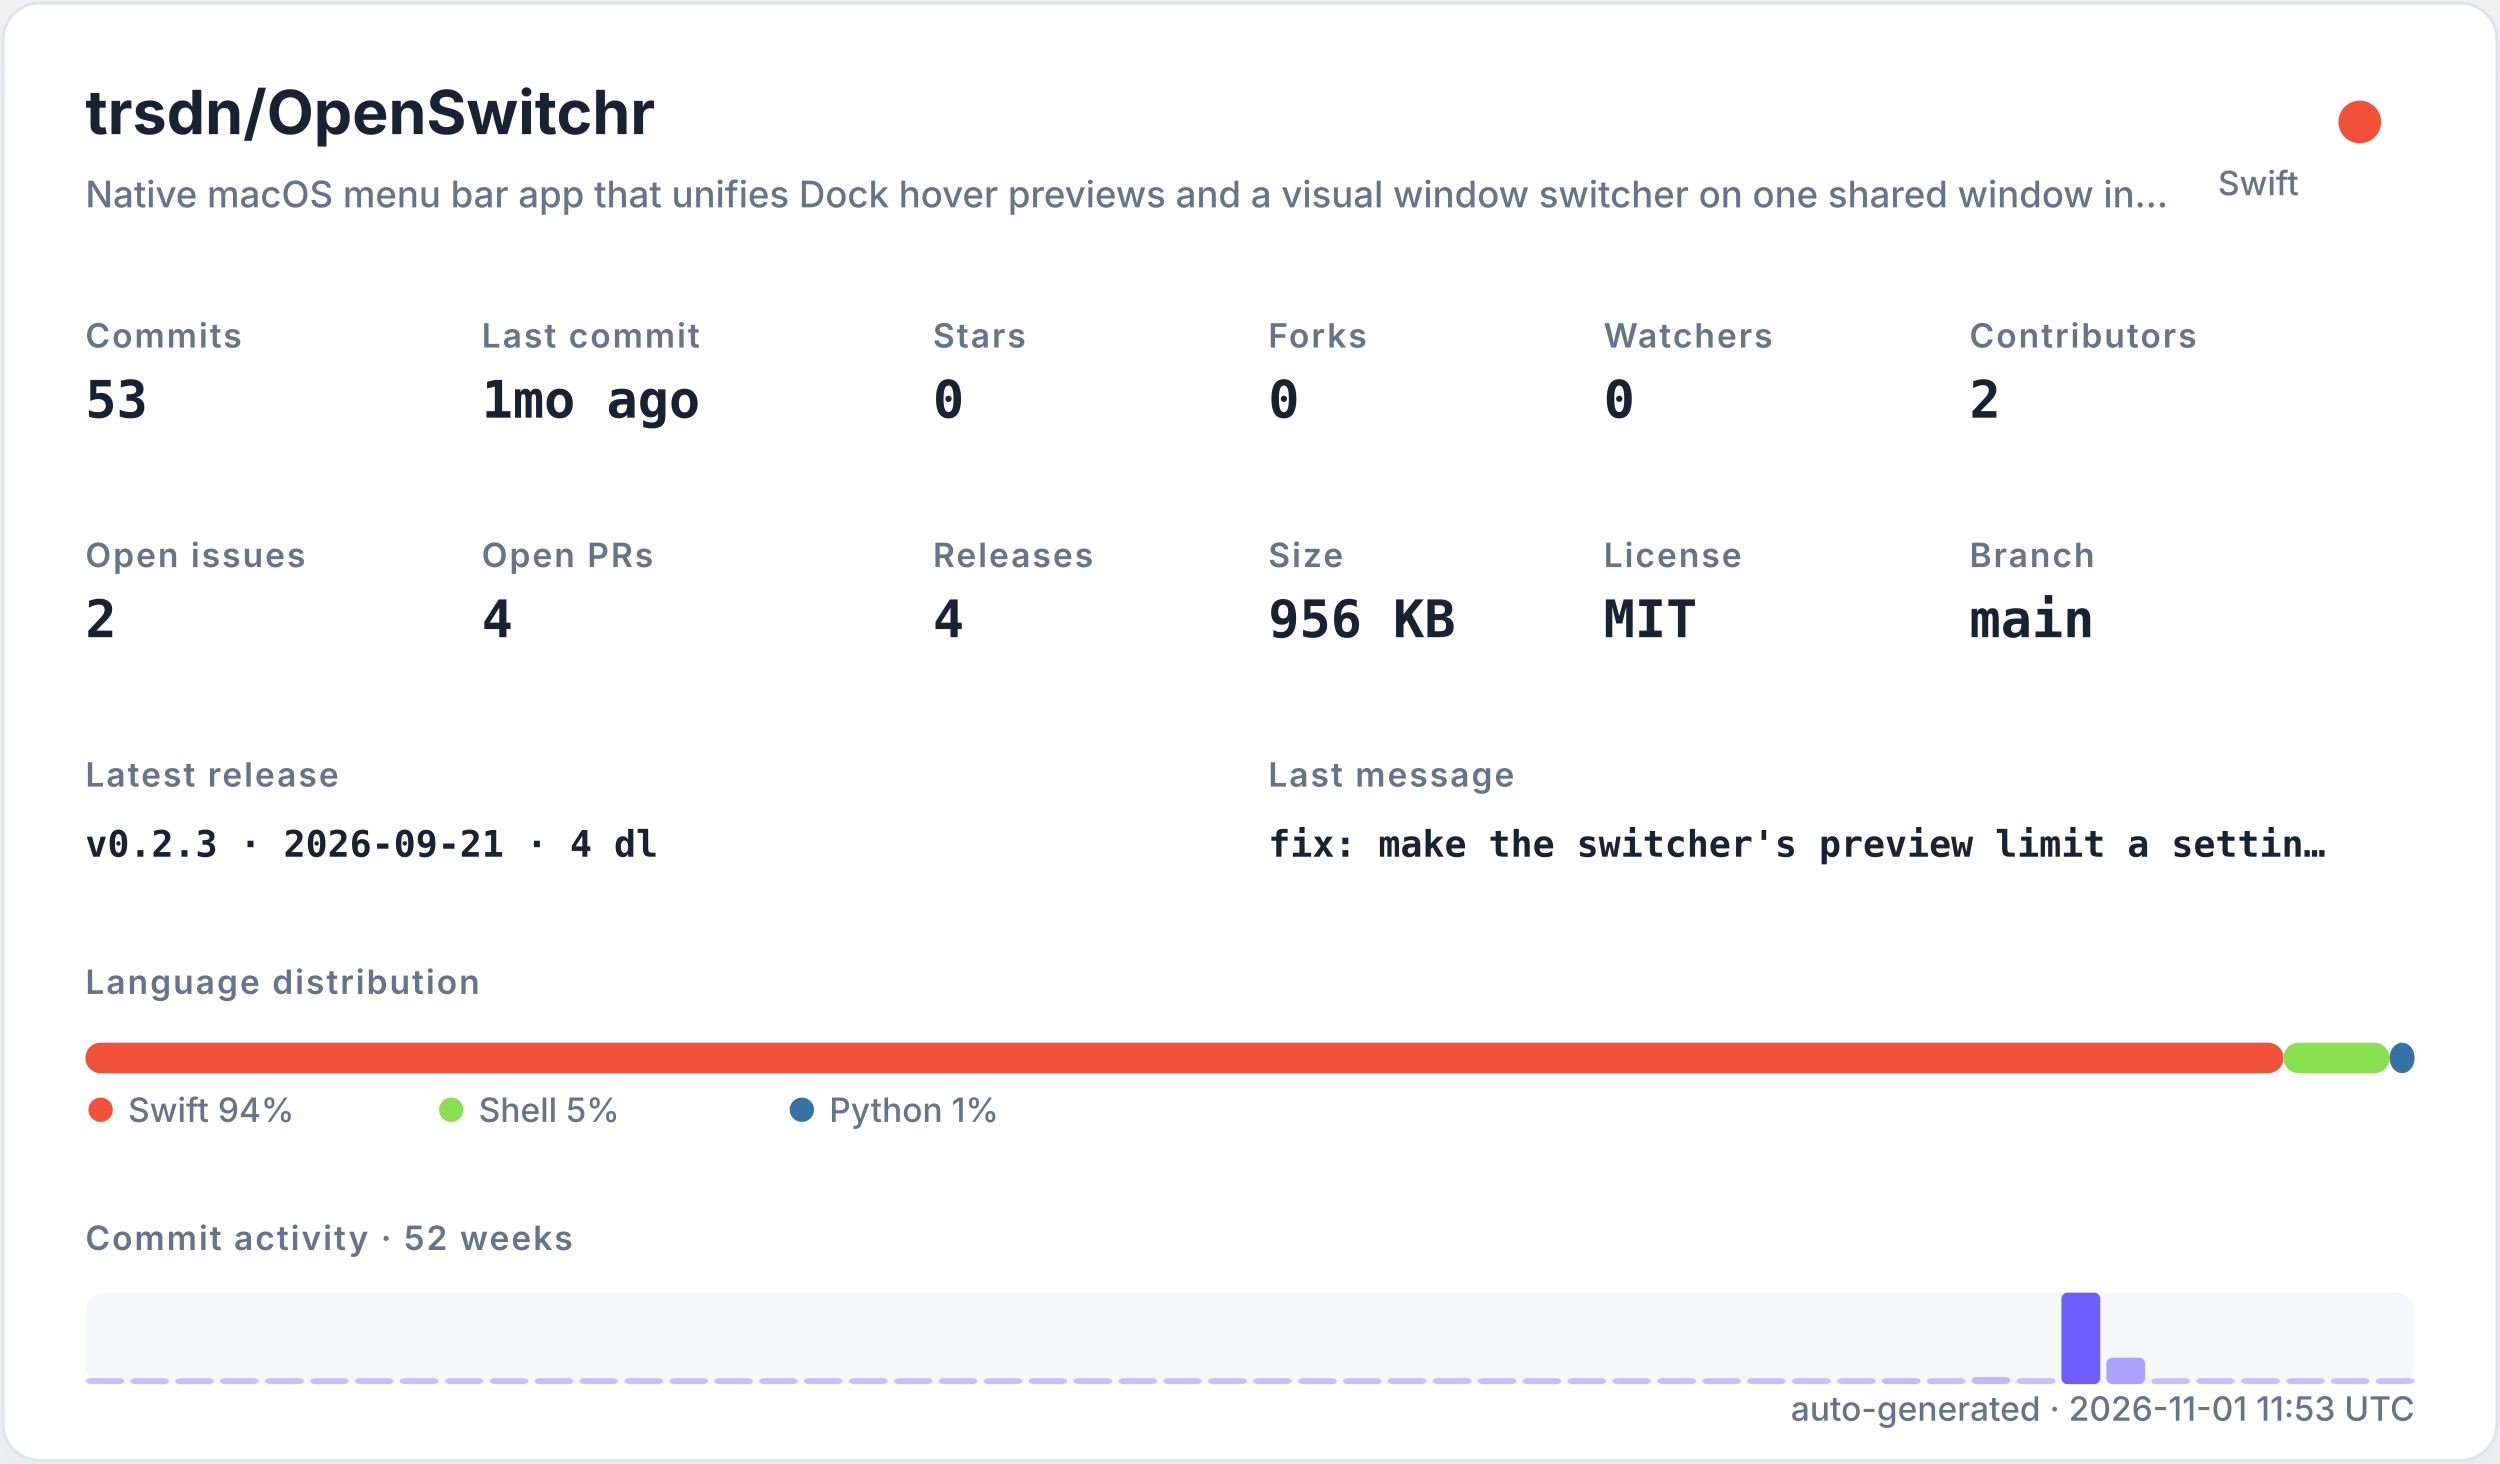
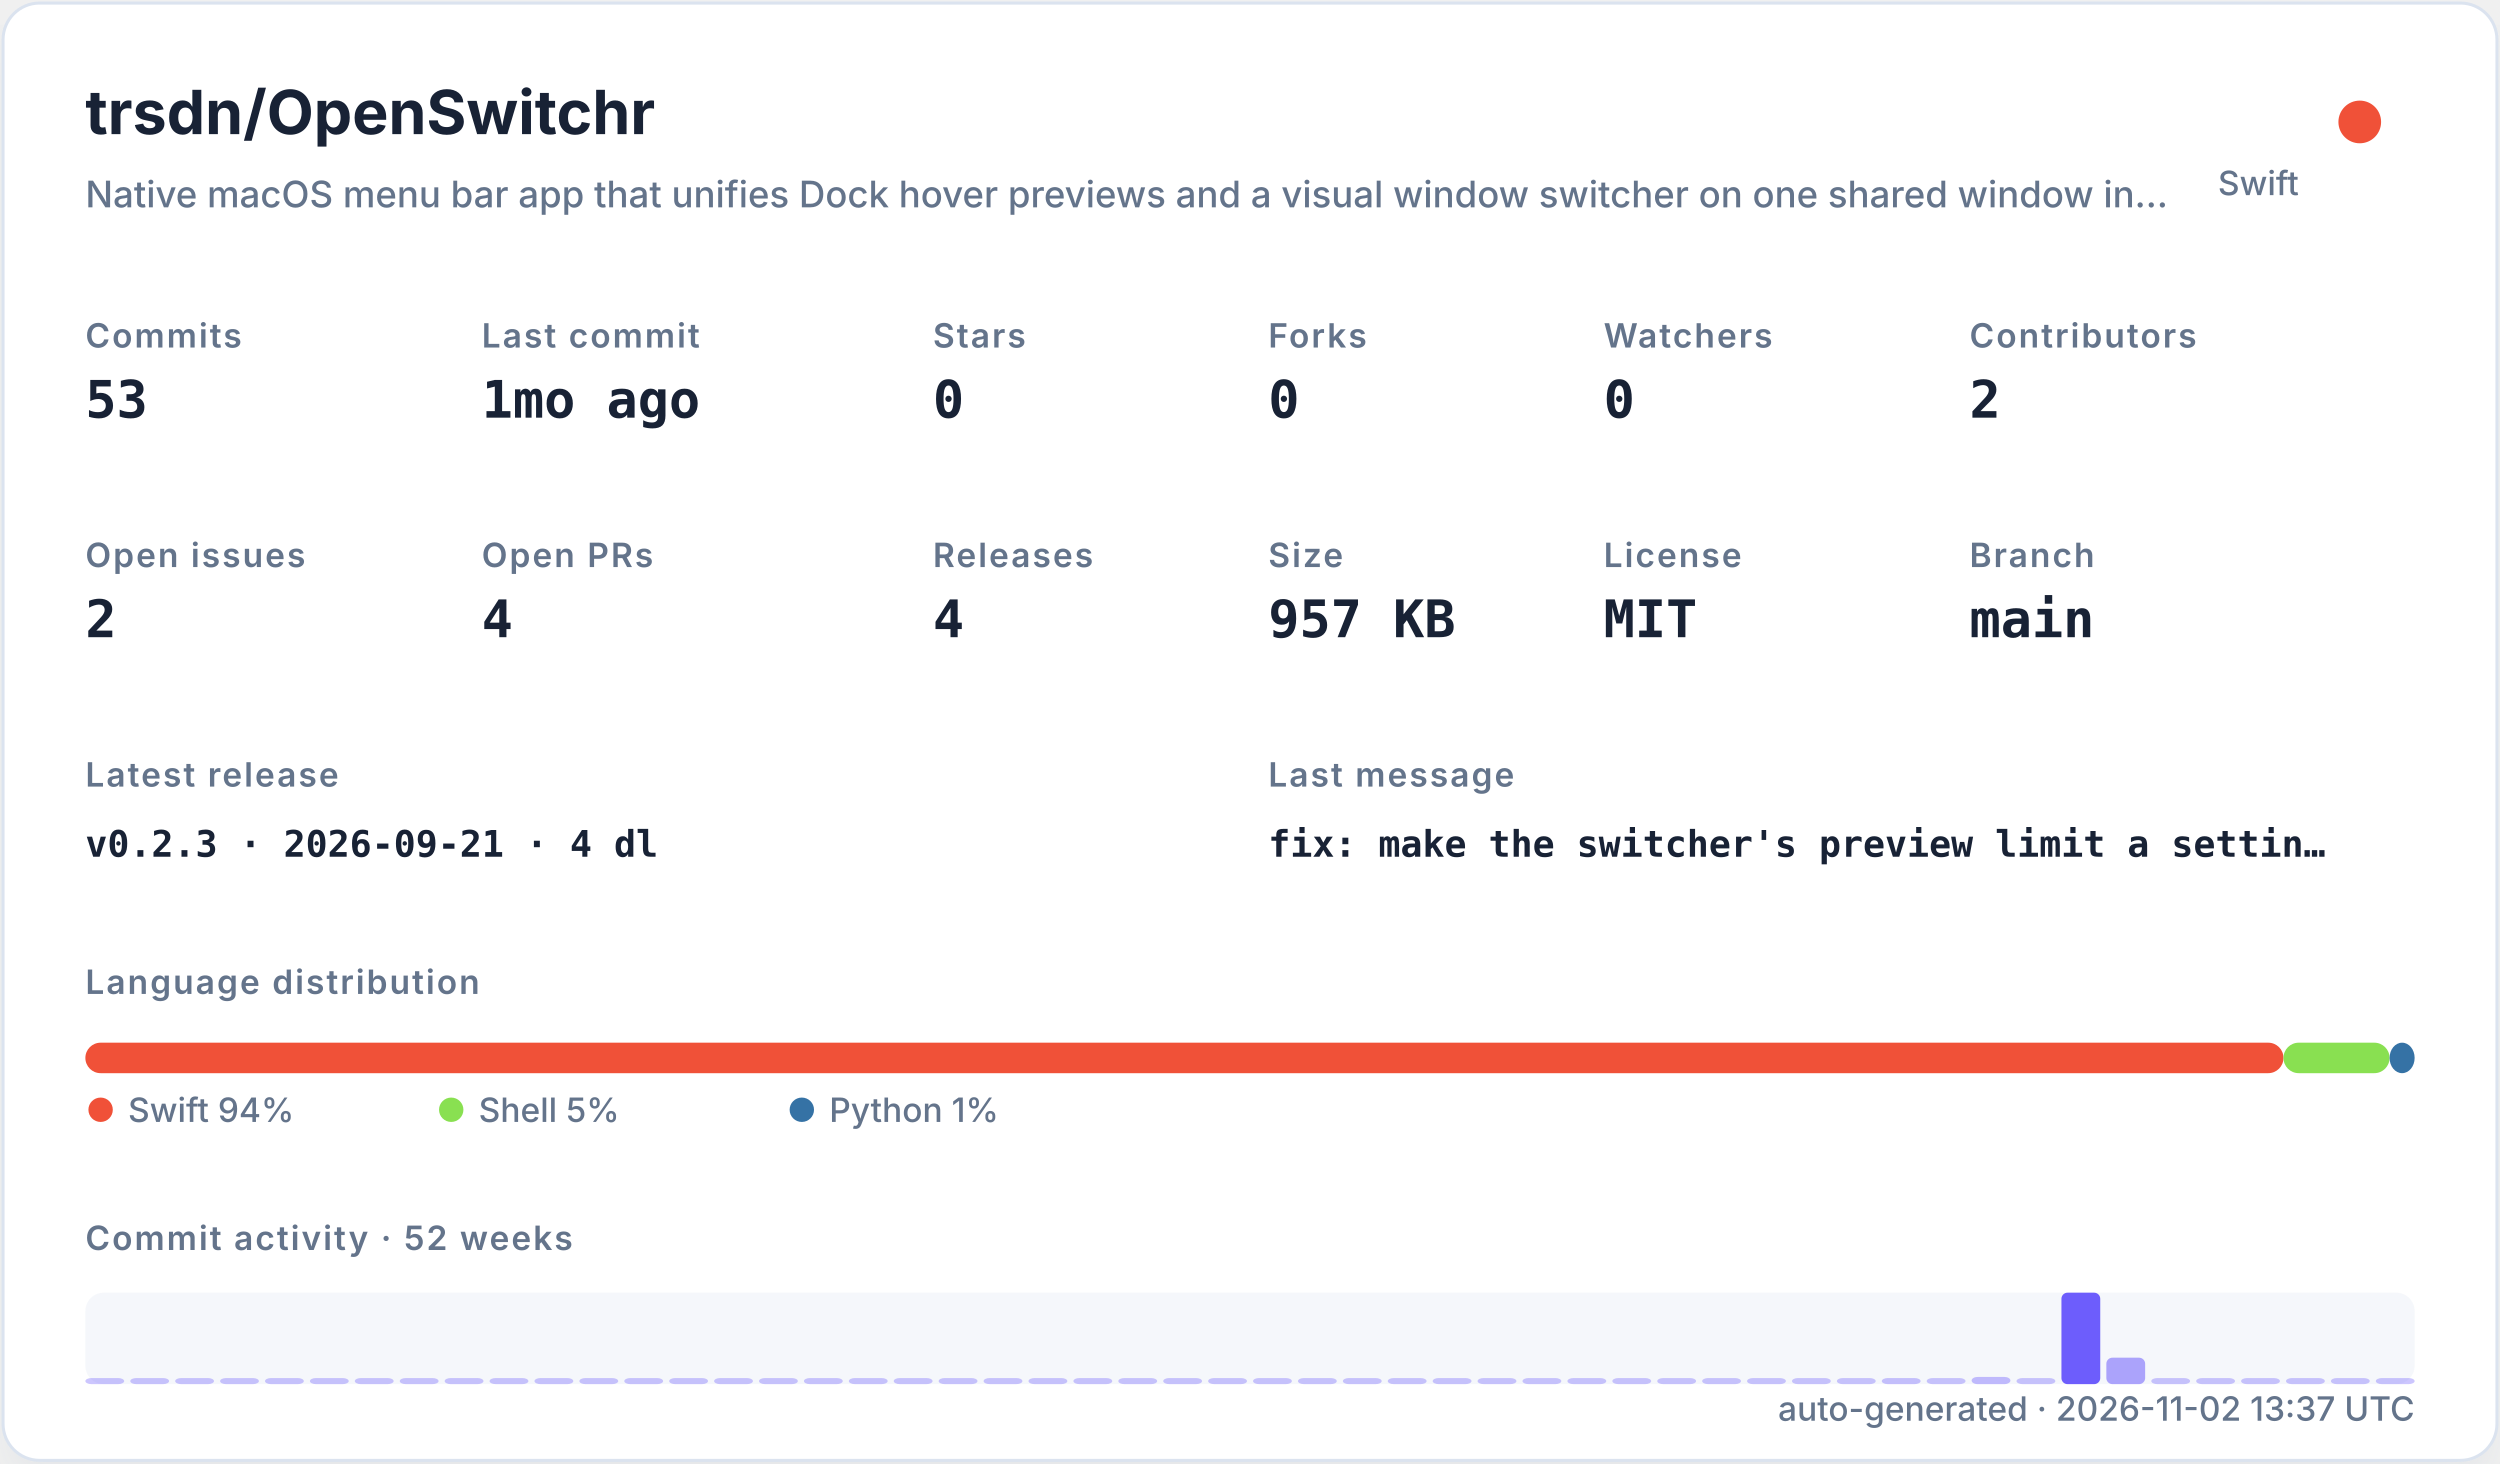
<svg xmlns="http://www.w3.org/2000/svg" width="820" height="480" viewBox="0 0 820 480" role="img">
  <defs>
    <filter id="shadow" x="-10%" y="-10%" width="120%" height="120%">
      <feDropShadow dx="0" dy="8" stdDeviation="10" flood-color="#94a3b8" flood-opacity="0.16" />
    </filter>
    <style>
    .title { font: 700 20px -apple-system,BlinkMacSystemFont,"Segoe UI",sans-serif; fill: #182235; }
    .subtitle { font: 500 12px -apple-system,BlinkMacSystemFont,"Segoe UI",sans-serif; fill: #64748b; }
    .label { font: 600 11px -apple-system,BlinkMacSystemFont,"Segoe UI",sans-serif; fill: #64748b; text-transform: uppercase; letter-spacing: .06em; }
    .value { font: 700 17px ui-monospace,SFMono-Regular,Menlo,monospace; fill: #182235; }
    .small { font: 500 11px -apple-system,BlinkMacSystemFont,"Segoe UI",sans-serif; fill: #64748b; }
    .tiny { font: 500 10px -apple-system,BlinkMacSystemFont,"Segoe UI",sans-serif; fill: #64748b; }
    .mono { font: 650 12px ui-monospace,SFMono-Regular,Menlo,monospace; fill: #182235; }
  </style>
  </defs>
  <rect x="1" y="1" width="818" height="478" rx="12" fill="#ffffff" stroke="#dbe3ef" filter="url(#shadow)" />
  <text x="28" y="44" class="title">trsdn/OpenSwitchr</text>
  <text x="28" y="68" class="subtitle">Native macOS menu bar app that unifies Dock hover previews and a visual window switcher on one shared window in…</text>
  <circle cx="774" cy="40" r="7" fill="#F05138" />
  <text x="754" y="64" text-anchor="end" class="small">Swift</text>
  <text x="28" y="114" class="label">Commits</text>
  <text x="28" y="137" class="value">53</text>
  <text x="158" y="114" class="label">Last commit</text>
  <text x="158" y="137" class="value">1mo ago</text>
  <text x="306" y="114" class="label">Stars</text>
  <text x="306" y="137" class="value">0</text>
  <text x="416" y="114" class="label">Forks</text>
  <text x="416" y="137" class="value">0</text>
  <text x="526" y="114" class="label">Watchers</text>
  <text x="526" y="137" class="value">0</text>
  <text x="646" y="114" class="label">Contributors</text>
  <text x="646" y="137" class="value">2</text>
  <text x="28" y="186" class="label">Open issues</text>
  <text x="28" y="209" class="value">2</text>
  <text x="158" y="186" class="label">Open PRs</text>
  <text x="158" y="209" class="value">4</text>
  <text x="306" y="186" class="label">Releases</text>
  <text x="306" y="209" class="value">4</text>
  <text x="416" y="186" class="label">Size</text>
-   <text x="416" y="209" class="value">956 KB</text>
+   <text x="416" y="209" class="value">957 KB</text>
  <text x="526" y="186" class="label">License</text>
  <text x="526" y="209" class="value">MIT</text>
  <text x="646" y="186" class="label">Branch</text>
  <text x="646" y="209" class="value">main</text>
  <text x="28" y="258" class="label">Latest release</text>
  <text x="28" y="281" class="mono">v0.2.3 · 2026-09-21 · 4 dl</text>
  <text x="416" y="258" class="label">Last message</text>
  <text x="416" y="281" class="mono">fix: make the switcher's preview limit a settin…</text>
  <text x="28" y="326" class="label">Language distribution</text>
  <rect x="28.00" y="342" width="720.98" height="10" rx="5" fill="#F05138" />
  <rect x="748.98" y="342" width="34.80" height="10" rx="5" fill="#89e051" />
  <rect x="783.78" y="342" width="8.22" height="10" rx="5" fill="#3572A5" />
  <circle cx="33" cy="364" r="4" fill="#F05138" />
  <text x="42" y="368" class="small">Swift 94%</text>
  <circle cx="148" cy="364" r="4" fill="#89e051" />
  <text x="157" y="368" class="small">Shell 5%</text>
  <circle cx="263" cy="364" r="4" fill="#3572A5" />
  <text x="272" y="368" class="small">Python 1%</text>
  <text x="28" y="410" class="label">Commit activity · 52 weeks</text>
  <rect x="28" y="424" width="764" height="30" rx="6" fill="#e8edf5" opacity=".42" />
  <rect x="28.00" y="452.00" width="12.73" height="2.00" rx="2" fill="#6d5dfc" opacity="0.35" />
  <rect x="42.73" y="452.00" width="12.73" height="2.00" rx="2" fill="#6d5dfc" opacity="0.35" />
  <rect x="57.46" y="452.00" width="12.73" height="2.00" rx="2" fill="#6d5dfc" opacity="0.35" />
  <rect x="72.19" y="452.00" width="12.73" height="2.00" rx="2" fill="#6d5dfc" opacity="0.35" />
  <rect x="86.92" y="452.00" width="12.73" height="2.00" rx="2" fill="#6d5dfc" opacity="0.35" />
  <rect x="101.65" y="452.00" width="12.73" height="2.00" rx="2" fill="#6d5dfc" opacity="0.35" />
  <rect x="116.38" y="452.00" width="12.73" height="2.00" rx="2" fill="#6d5dfc" opacity="0.35" />
  <rect x="131.12" y="452.00" width="12.73" height="2.00" rx="2" fill="#6d5dfc" opacity="0.35" />
  <rect x="145.85" y="452.00" width="12.73" height="2.00" rx="2" fill="#6d5dfc" opacity="0.35" />
  <rect x="160.58" y="452.00" width="12.73" height="2.00" rx="2" fill="#6d5dfc" opacity="0.35" />
  <rect x="175.31" y="452.00" width="12.73" height="2.00" rx="2" fill="#6d5dfc" opacity="0.35" />
  <rect x="190.04" y="452.00" width="12.73" height="2.00" rx="2" fill="#6d5dfc" opacity="0.35" />
  <rect x="204.77" y="452.00" width="12.73" height="2.00" rx="2" fill="#6d5dfc" opacity="0.35" />
  <rect x="219.50" y="452.00" width="12.73" height="2.00" rx="2" fill="#6d5dfc" opacity="0.35" />
  <rect x="234.23" y="452.00" width="12.73" height="2.00" rx="2" fill="#6d5dfc" opacity="0.35" />
  <rect x="248.96" y="452.00" width="12.73" height="2.00" rx="2" fill="#6d5dfc" opacity="0.35" />
  <rect x="263.69" y="452.00" width="12.73" height="2.00" rx="2" fill="#6d5dfc" opacity="0.35" />
  <rect x="278.42" y="452.00" width="12.73" height="2.00" rx="2" fill="#6d5dfc" opacity="0.35" />
  <rect x="293.15" y="452.00" width="12.73" height="2.00" rx="2" fill="#6d5dfc" opacity="0.35" />
  <rect x="307.88" y="452.00" width="12.73" height="2.00" rx="2" fill="#6d5dfc" opacity="0.35" />
  <rect x="322.62" y="452.00" width="12.73" height="2.00" rx="2" fill="#6d5dfc" opacity="0.35" />
  <rect x="337.35" y="452.00" width="12.73" height="2.00" rx="2" fill="#6d5dfc" opacity="0.35" />
  <rect x="352.08" y="452.00" width="12.73" height="2.00" rx="2" fill="#6d5dfc" opacity="0.35" />
  <rect x="366.81" y="452.00" width="12.73" height="2.00" rx="2" fill="#6d5dfc" opacity="0.35" />
  <rect x="381.54" y="452.00" width="12.73" height="2.00" rx="2" fill="#6d5dfc" opacity="0.35" />
  <rect x="396.27" y="452.00" width="12.73" height="2.00" rx="2" fill="#6d5dfc" opacity="0.35" />
  <rect x="411.00" y="452.00" width="12.73" height="2.00" rx="2" fill="#6d5dfc" opacity="0.35" />
  <rect x="425.73" y="452.00" width="12.73" height="2.00" rx="2" fill="#6d5dfc" opacity="0.35" />
  <rect x="440.46" y="452.00" width="12.73" height="2.00" rx="2" fill="#6d5dfc" opacity="0.35" />
  <rect x="455.19" y="452.00" width="12.73" height="2.00" rx="2" fill="#6d5dfc" opacity="0.35" />
  <rect x="469.92" y="452.00" width="12.73" height="2.00" rx="2" fill="#6d5dfc" opacity="0.35" />
  <rect x="484.65" y="452.00" width="12.73" height="2.00" rx="2" fill="#6d5dfc" opacity="0.35" />
  <rect x="499.38" y="452.00" width="12.73" height="2.00" rx="2" fill="#6d5dfc" opacity="0.35" />
  <rect x="514.12" y="452.00" width="12.73" height="2.00" rx="2" fill="#6d5dfc" opacity="0.35" />
  <rect x="528.85" y="452.00" width="12.73" height="2.00" rx="2" fill="#6d5dfc" opacity="0.35" />
  <rect x="543.58" y="452.00" width="12.73" height="2.00" rx="2" fill="#6d5dfc" opacity="0.35" />
  <rect x="558.31" y="452.00" width="12.73" height="2.00" rx="2" fill="#6d5dfc" opacity="0.35" />
  <rect x="573.04" y="452.00" width="12.73" height="2.00" rx="2" fill="#6d5dfc" opacity="0.35" />
  <rect x="587.77" y="452.00" width="12.73" height="2.00" rx="2" fill="#6d5dfc" opacity="0.35" />
  <rect x="602.50" y="452.00" width="12.73" height="2.00" rx="2" fill="#6d5dfc" opacity="0.35" />
  <rect x="617.23" y="452.00" width="12.73" height="2.00" rx="2" fill="#6d5dfc" opacity="0.37" />
  <rect x="631.96" y="452.00" width="12.73" height="2.00" rx="2" fill="#6d5dfc" opacity="0.35" />
  <rect x="646.69" y="451.63" width="12.73" height="2.37" rx="2" fill="#6d5dfc" opacity="0.40" />
  <rect x="661.42" y="452.00" width="12.73" height="2.00" rx="2" fill="#6d5dfc" opacity="0.35" />
  <rect x="676.15" y="424.00" width="12.73" height="30.00" rx="2" fill="#6d5dfc" opacity="1.00" />
  <rect x="690.88" y="445.32" width="12.73" height="8.68" rx="2" fill="#6d5dfc" opacity="0.54" />
  <rect x="705.62" y="452.00" width="12.73" height="2.00" rx="2" fill="#6d5dfc" opacity="0.35" />
  <rect x="720.35" y="452.00" width="12.73" height="2.00" rx="2" fill="#6d5dfc" opacity="0.35" />
  <rect x="735.08" y="452.00" width="12.73" height="2.00" rx="2" fill="#6d5dfc" opacity="0.35" />
  <rect x="749.81" y="452.00" width="12.73" height="2.00" rx="2" fill="#6d5dfc" opacity="0.35" />
  <rect x="764.54" y="452.00" width="12.73" height="2.00" rx="2" fill="#6d5dfc" opacity="0.35" />
  <rect x="779.27" y="452.00" width="12.73" height="2.00" rx="2" fill="#6d5dfc" opacity="0.35" />
-   <text x="792" y="466" text-anchor="end" class="small">auto-generated · 2026-11-01 11:53 UTC</text>
+   <text x="792" y="466" text-anchor="end" class="small">auto-generated · 2026-11-02 13:37 UTC</text>
</svg>
